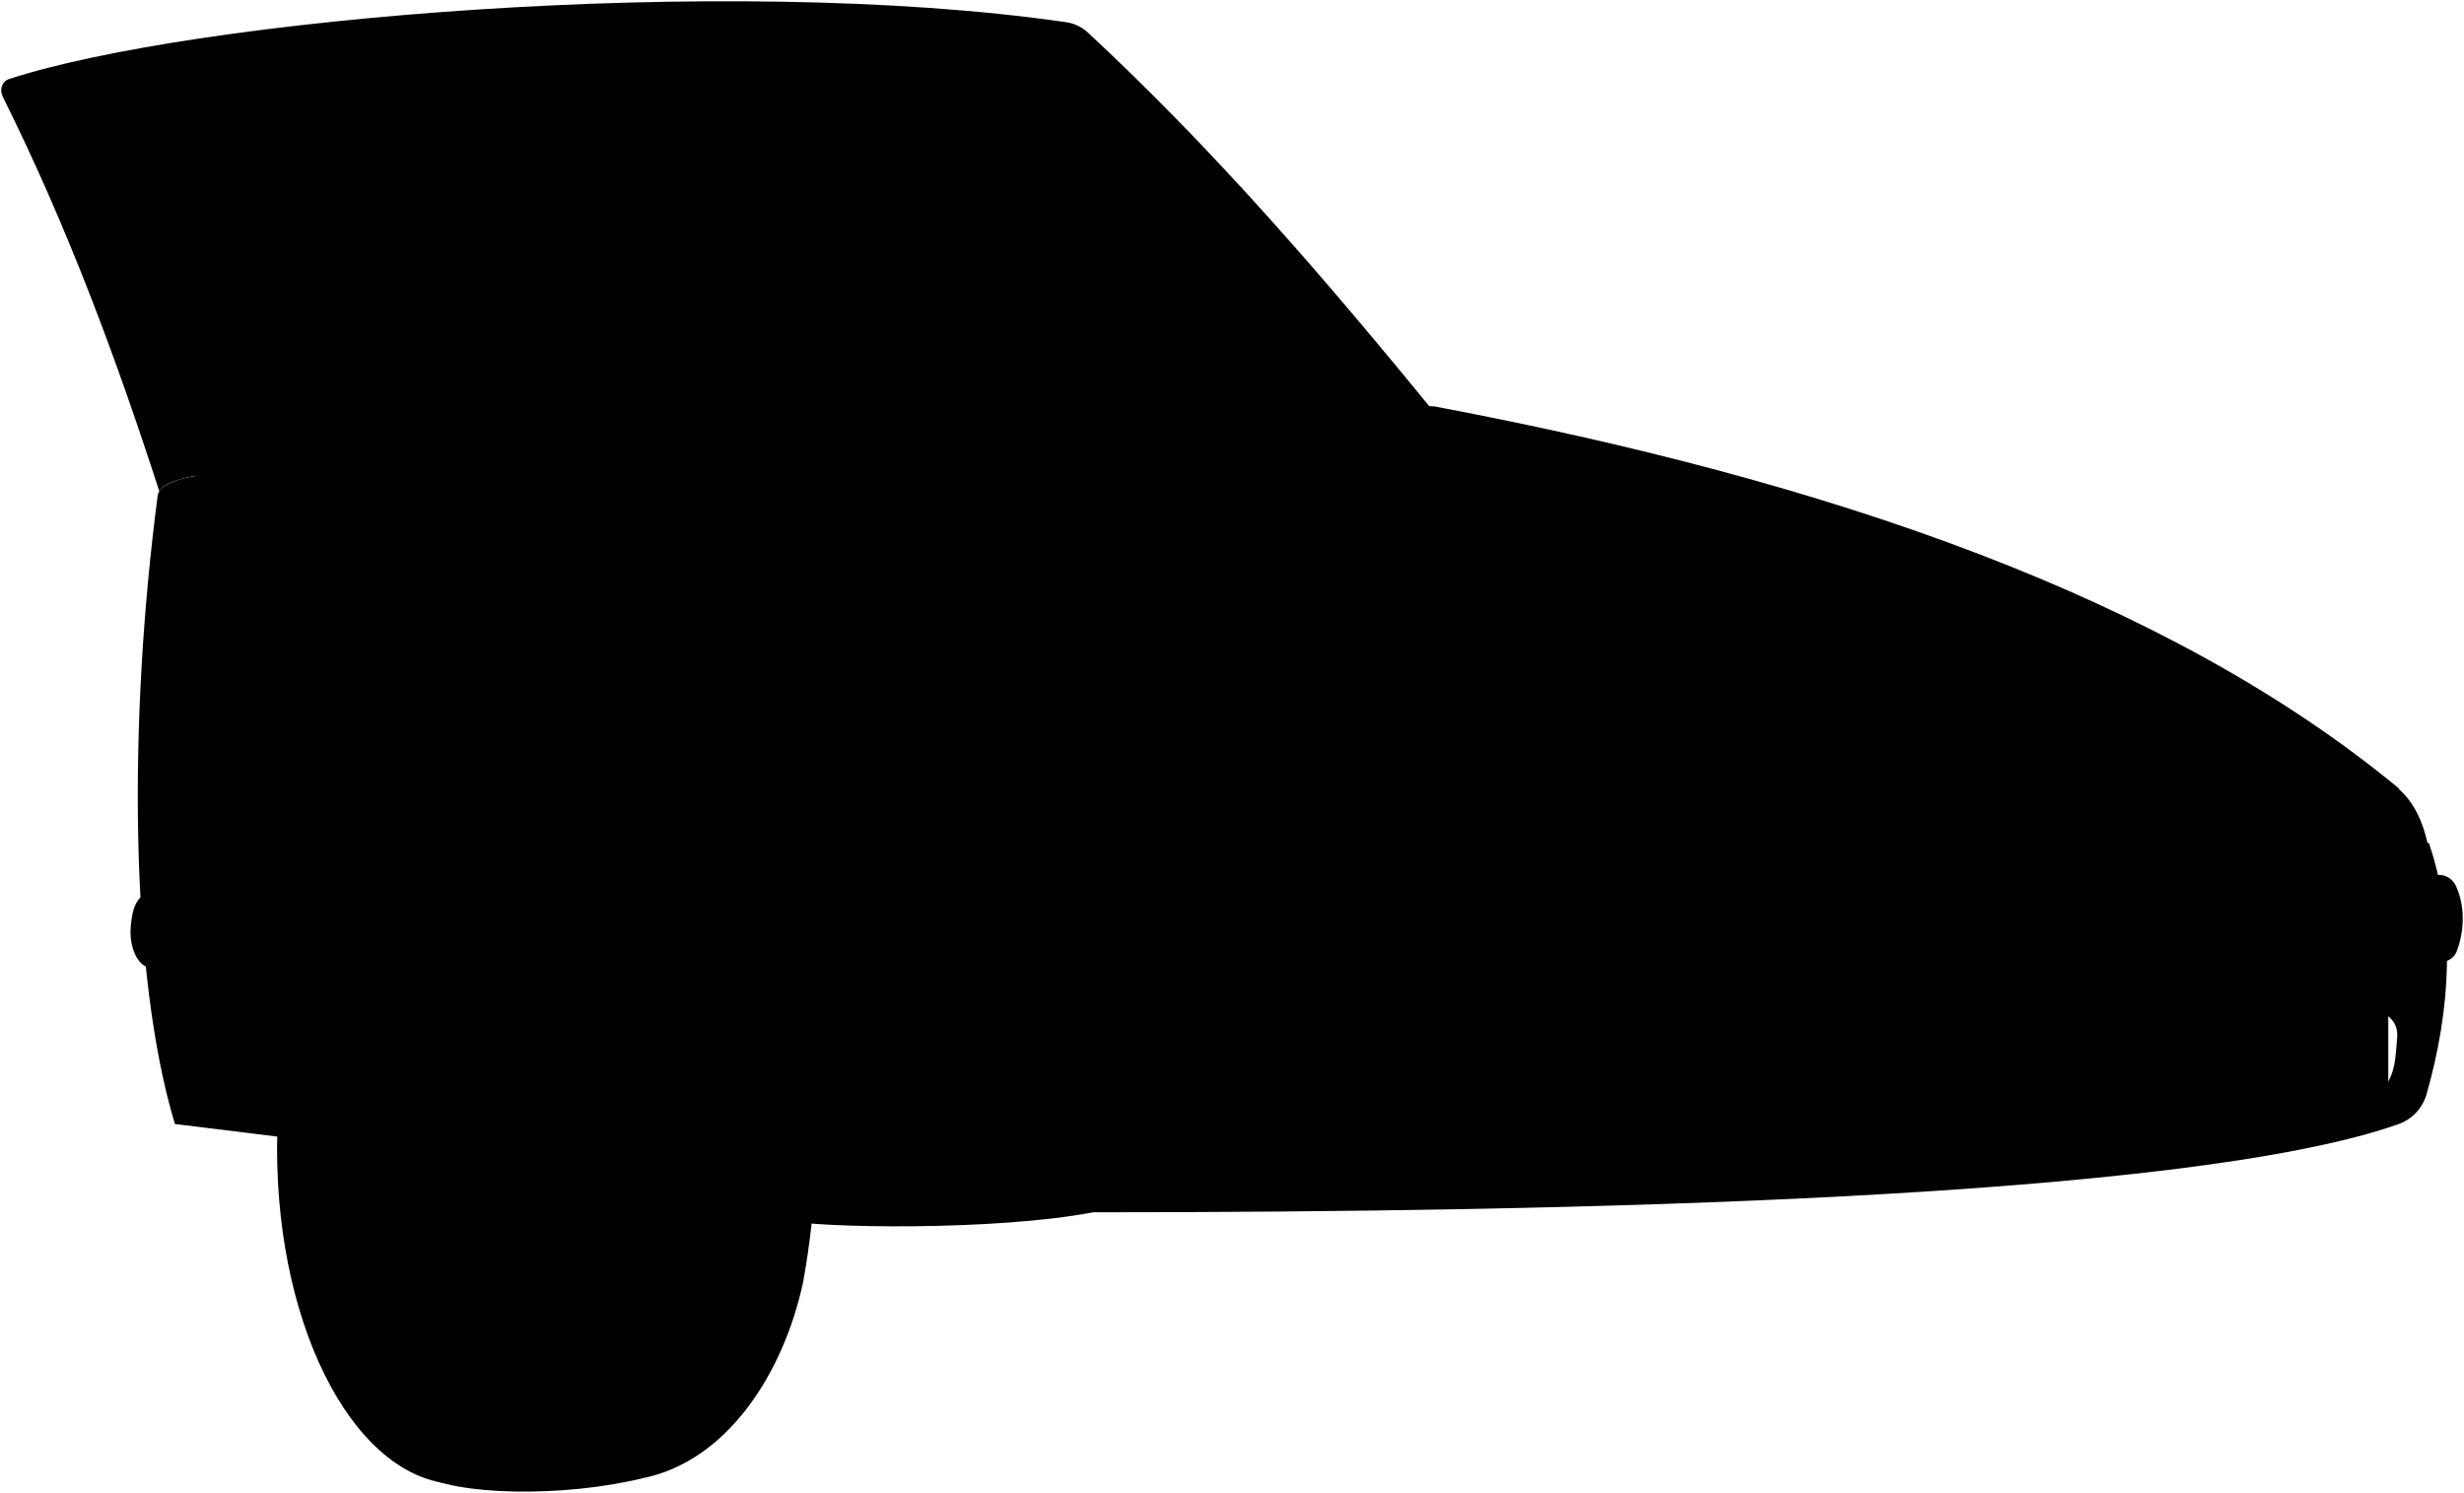
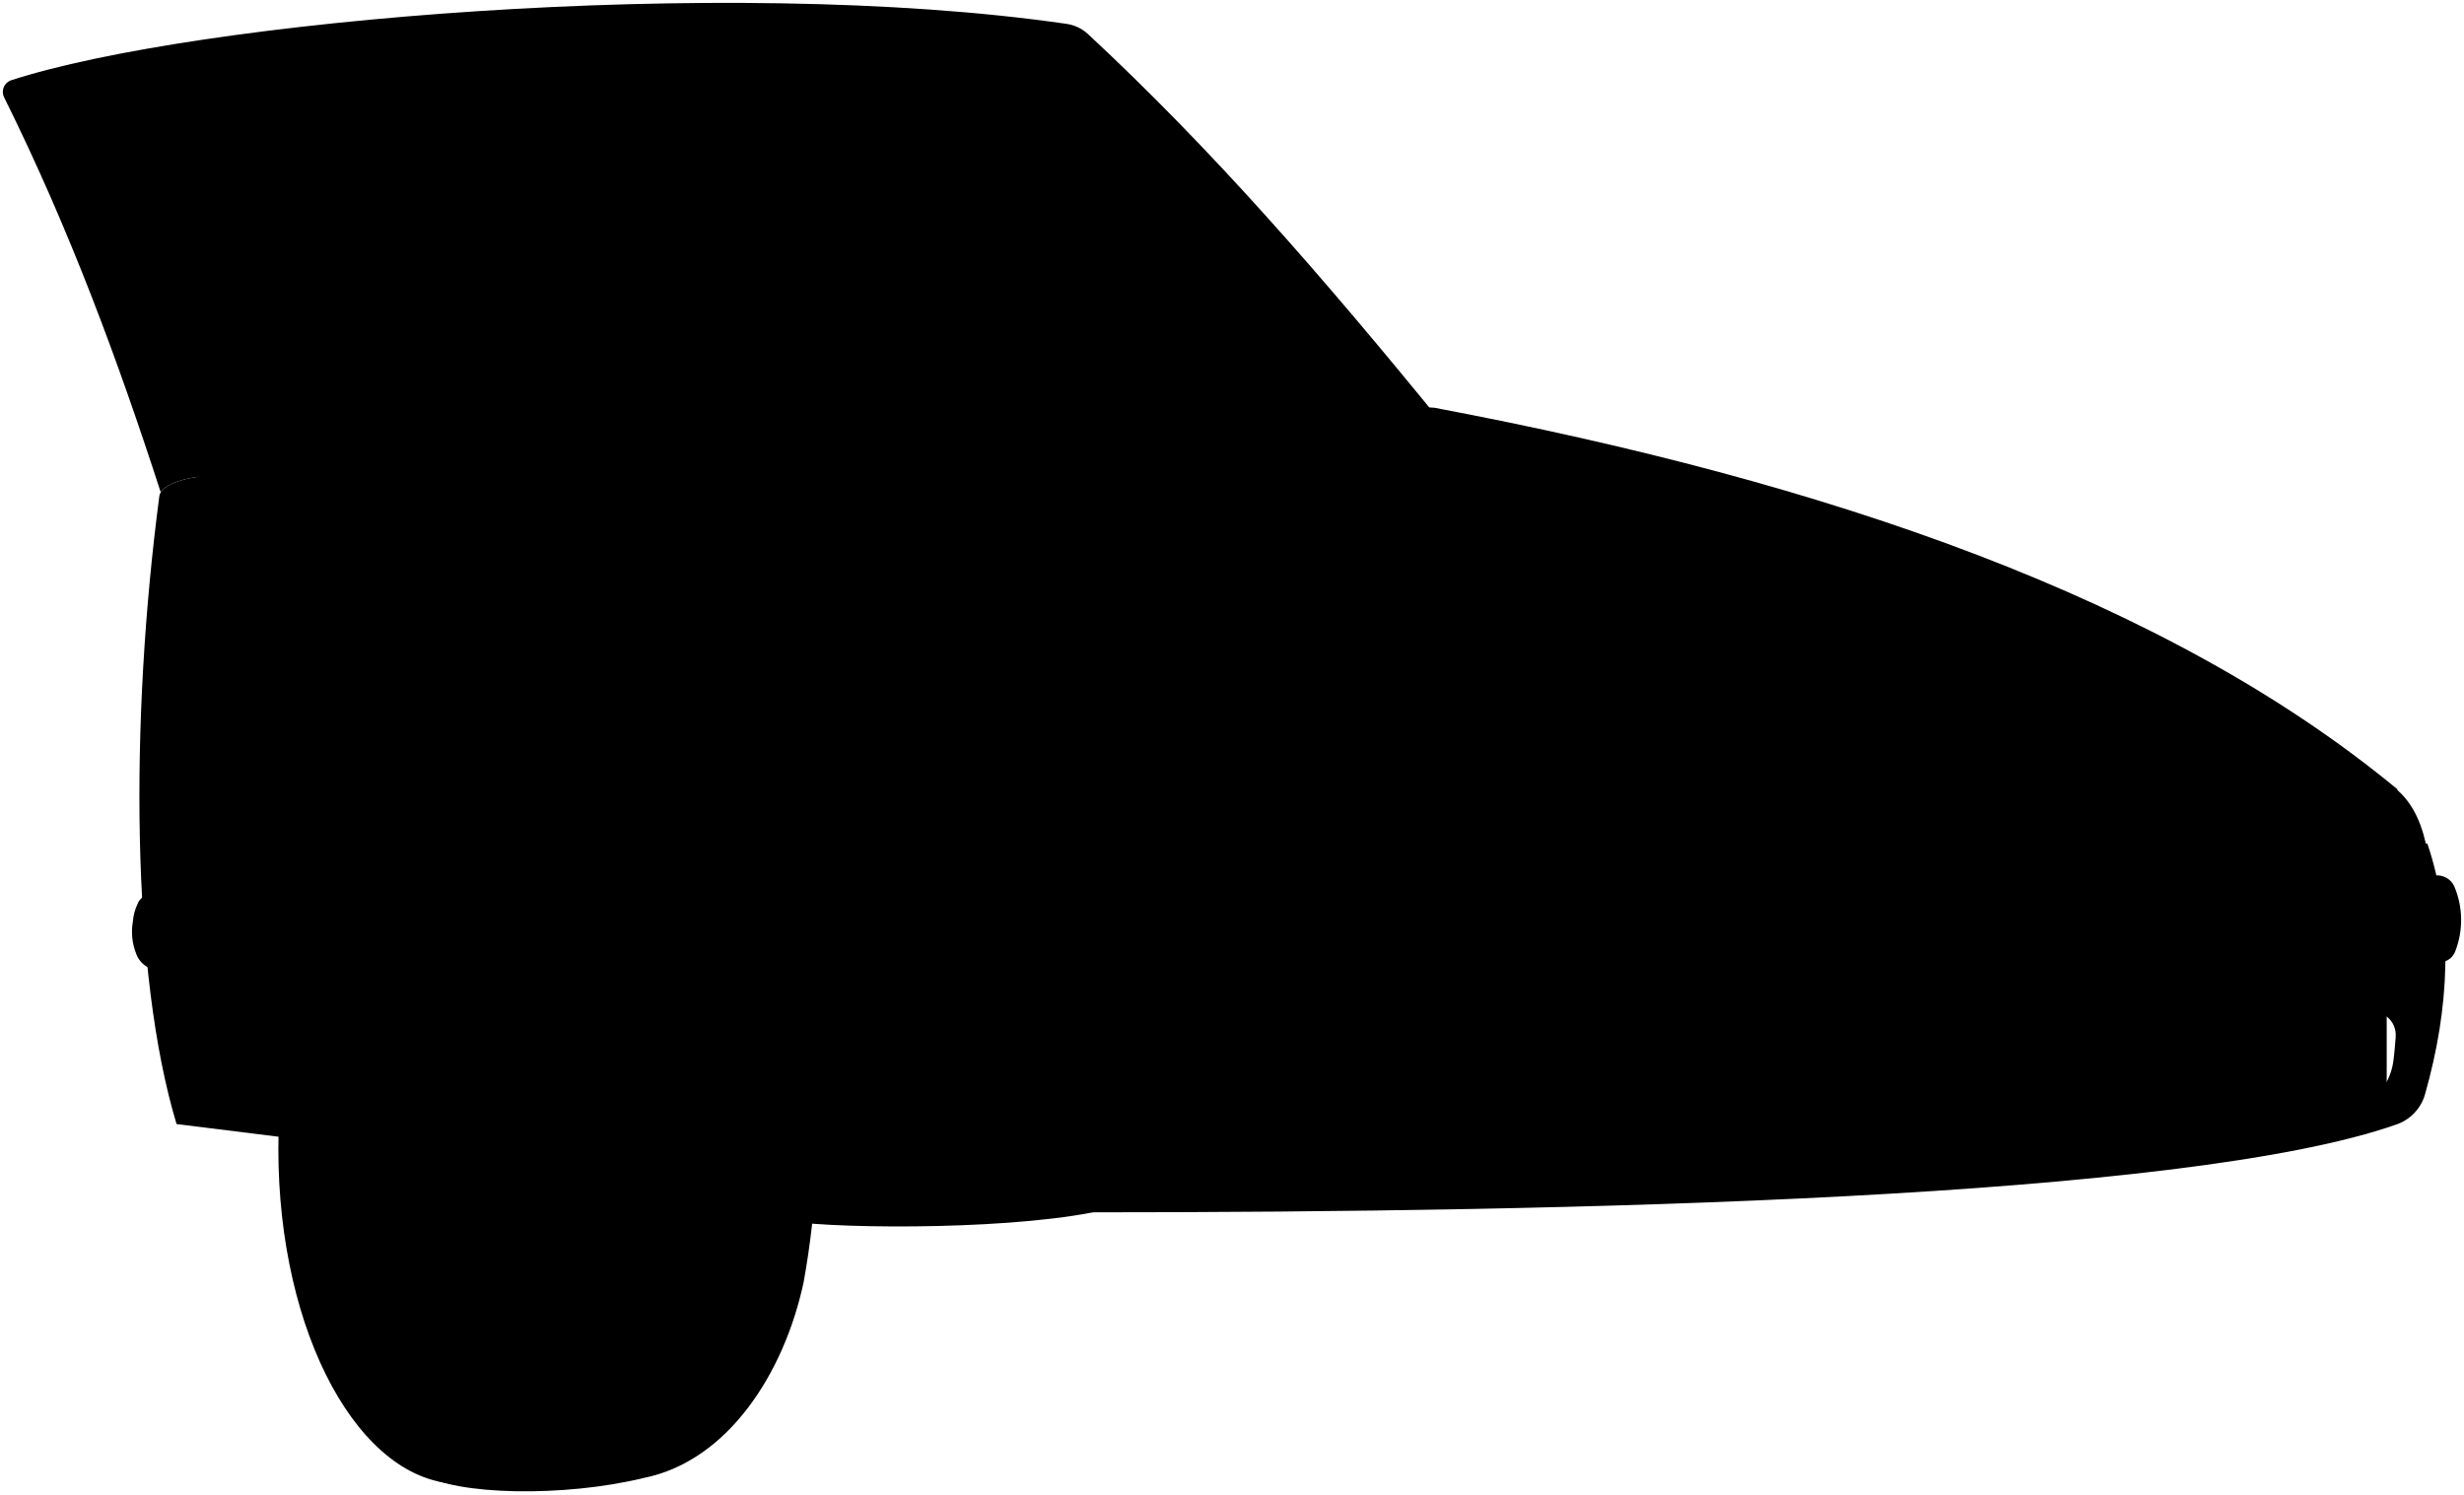
- <svg viewBox="0 0 1984.09 1202.25">
-   <path class="chassis" d="M223.11,915.3l311,16.08v-417l-334,5.83S171.54,837.48,223.11,915.3Z" />
-   <path class="rubberMediumDark" d="M339.11,1187.3c27,17,114,19,179,3,68-14,113-85,128.58-157.78,21.77-120,11.42-249.22-32.81-317.39C554.11,628.3,457,631.86,354.11,656.3Z" />
-   <ellipse class="rubberDark" cx="370.11" cy="925.3" rx="147" ry="270" />
-   <path class="steelMedium" d="M353.61,735.53c-22.55,2.92-37.4,17.33-49.36,35C290.34,791,282.15,814,276,837.86c-2.93,11.34-6,22.67-7.7,34.19-1.6,10.75-2.68,21.62-3.34,32.52-.64,10.52-1.05,21-.78,31.52A353.19,353.19,0,0,0,267.65,976a274.7,274.7,0,0,0,16.54,63.18c9.21,23.23,20.31,45.38,39.93,61.83,18.65,15.64,39.21,17.9,61.47,3.91,16-10.06,27.26-24.53,36.48-40.64,14.26-24.92,21.84-52,27.13-79.93,4.66-24.59,6-49.34,5.2-74.1-.48-15-2.88-30-5.06-44.95a235.31,235.31,0,0,0-20.85-67.55c-10.09-21.19-22.82-40.55-43.38-53.29-9.46-5.86-19.65-9.34-31-9Z" />
-   <path class="steelLight" d="M351.11,977.33c10.3-2.35,15.15-10.2,18.42-19.1,5.68-15.44,6.79-31.33,5.23-47.58-.82-8.58-1.93-17-5.27-24.85-3.54-8.31-9.19-14.59-19.38-14.46a19.38,19.38,0,0,0-13,5.52c-8.77,8-12.73,18.7-15.46,29.75a82.46,82.46,0,0,0-1,35c2.1,11.35,5.52,22.14,14.4,30.3,3.75,3.44,7.83,5.54,13,5.23,1.38-.08,2.88-.23,2.5,2" />
+ <svg viewBox="0 0 428.44 259.83">
+   <path class="chassis" d="M48.4,197.67l67.06,3.47V111.21l-72,1.26S37.28,180.89,48.4,197.67Z" />
+   <path class="rubberMediumDark" d="M73.41,256.33C79.24,260,98,260.42,112,257c14.67-3,24.37-18.33,27.73-34,4.7-25.88,2.47-53.75-7.07-68.45-12.89-18.72-33.84-17.95-56-12.68Z" />
+   <ellipse class="rubberDark" cx="80.1" cy="199.83" rx="31.7" ry="58.23" />
+   <path class="steelMedium" d="M76.54,158.9c-4.86.63-8.06,3.74-10.64,7.54A45.86,45.86,0,0,0,59.8,181a72.54,72.54,0,0,0-1.66,7.37q-.51,3.48-.72,7c-.14,2.26-.23,4.53-.17,6.79a77.32,77.32,0,0,0,.75,8.61,59.12,59.12,0,0,0,3.57,13.63c2,5,4.38,9.79,8.61,13.33,4,3.38,8.46,3.86,13.26.85a23.94,23.94,0,0,0,7.86-8.77,54.59,54.59,0,0,0,5.86-17.23,74,74,0,0,0,1.12-16,88.29,88.29,0,0,0-1.09-9.7,51,51,0,0,0-4.5-14.56c-2.18-4.57-4.92-8.75-9.36-11.5a11.76,11.76,0,0,0-6.68-1.93Z" />
+   <path class="steelLight" d="M76,211c2.22-.5,3.27-2.19,4-4.11a22.79,22.79,0,0,0,1.13-10.26A18.24,18.24,0,0,0,80,191.31c-.77-1.8-2-3.15-4.18-3.12a4.15,4.15,0,0,0-2.8,1.19,12.24,12.24,0,0,0-3.33,6.41,17.65,17.65,0,0,0-.22,7.55,11.09,11.09,0,0,0,3.1,6.53A3.65,3.65,0,0,0,75.35,211c.3,0,.62-.05.54.42" />
  <g class="steelDark">
-     <path d="M287.58,853.85c-2.1,10.43-.39,20.62,1.39,30.78a29.57,29.57,0,0,0,3.23,9c3.94,7.16,12.23,6.37,17.67-1,4.22-5.74,5.62-12.53,6.78-18.89,2.48-13.59,2.84-27.38-1.25-40.86a29.61,29.61,0,0,0-4.48-8.64c-3.37-4.68-10.38-2.89-14.6,2.89A56.15,56.15,0,0,0,286.59,851Z" />
-     <path d="M363.11,1054.87a22.71,22.71,0,0,0,7.49,15.37,10.35,10.35,0,0,0,12,1.77c15.24-8.16,23.53-21.5,28.57-37.46,3.24-10.28,2.12-19.44-5.09-27.41-3.29-3.63-10.53-3.87-14.47-.77-9.14,7.19-15.55,16.59-21.51,26.37a54.62,54.62,0,0,0-6.57,17.6c-.3,1.45-.74,2.7.08,4Z" />
-     <path d="M431.61,870.17a86.08,86.08,0,0,0-3.73-34c-2.77-9.12-5.72-17.72-12.28-24.7-1.12-1.19-2.28-2.35-3.5-3.44-5.12-4.56-12-3.06-15,3.25a32.82,32.82,0,0,0-3.32,13.07,122,122,0,0,0,2,26c1.79,9.51,6.21,17.48,10.33,25.76,2.56,5.12,7.06,7.76,12.5,8.74s10.35-2.64,12.45-8.68a38.56,38.56,0,0,0,1-5.51Z" />
-     <path d="M436.61,930.08a30.06,30.06,0,0,0-7.54-20.83c-2.92-3.43-12.69-2.86-17,4.72-2.67,4.63-3.63,9.74-4.73,14.67-1.45,6.51-1.66,13.31-2.4,20-1,8.59,0,16.8,1.81,25A20.6,20.6,0,0,0,414.58,986c5.05,3.81,8.62,3.89,13.52-.28a19.76,19.76,0,0,0,5.95-10.11,109.19,109.19,0,0,0,3.06-45Z" />
-     <path d="M292.61,929.6c-6.11,6-6.79,13.76-7.56,21.62a83.28,83.28,0,0,0,3,33c.69,2.23,1.86,4.23,2.69,6.39,1.89,4.88,9,5.34,11.72.78a24.11,24.11,0,0,0,3.15-8.22c2.58-15.22,2.06-30.17-3.07-44.69-1.6-4.56-3.24-9.35-9.46-9.35Z" />
-     <path d="M379.86,775.07C374.53,767.3,367,763.86,357.61,764c-6.73.07-13.08.72-19.62,3.57-7.58,3.31-11.56,9.22-15.29,15.6-3.57,6.1.22,16.25,6.39,19.36,11.14,5.61,22.2,3.67,33.56,0,5.15-1.65,8.68-5.18,12.36-8.46,4.33-3.87,6.72-8.89,4.65-15-.36-1-.05-2.31-.05-3.48Z" />
-     <path d="M310.11,1011.29c-5.76,2.28-7.59,7.76-8.27,12.68-1.47,10.64,1.66,20.67,6.86,29.79,3.62,6.36,8.06,12.16,14.33,16.42a23.64,23.64,0,0,0,8.59,3.69c4.14.88,7.14-1.11,8.5-5.1,2.69-7.86-.4-15.15-2.17-22.42-1.21-4.91-4.41-9.32-6.07-14-2.27-6.44-7.21-10.76-10.43-16.38-2.11-3.67-6.77-4.08-10.84-4.65Z" />
+     <path d="M62.3,184.42a17.81,17.81,0,0,0,.3,6.63,6.35,6.35,0,0,0,.7,1.94c.85,1.54,2.63,1.37,3.81-.22a9.45,9.45,0,0,0,1.46-4.07,18.63,18.63,0,0,0-.27-8.81,6.38,6.38,0,0,0-1-1.87c-.72-1-2.23-.62-3.14.63a12,12,0,0,0-2.1,5.16Z" />
+     <path d="M78.59,227.77a4.88,4.88,0,0,0,1.61,3.31,2.22,2.22,0,0,0,2.59.38c3.29-1.76,5.08-4.63,6.16-8.08a5.66,5.66,0,0,0-1.09-5.91,2.52,2.52,0,0,0-3.13-.16A20.45,20.45,0,0,0,80.1,223a11.8,11.8,0,0,0-1.42,3.8,1.05,1.05,0,0,0,0,.87Z" />
+     <path d="M93.36,187.94a18.65,18.65,0,0,0-.8-7.34,12.83,12.83,0,0,0-2.65-5.32c-.24-.26-.49-.51-.76-.75a2,2,0,0,0-3.23.71,7.09,7.09,0,0,0-.72,2.81,26.49,26.49,0,0,0,.44,5.61,21.06,21.06,0,0,0,2.22,5.56,3.55,3.55,0,0,0,2.7,1.88,2.47,2.47,0,0,0,2.68-1.87,7.82,7.82,0,0,0,.23-1.19Z" />
+     <path d="M94.44,200.86a6.53,6.53,0,0,0-1.63-4.5c-.63-.74-2.73-.61-3.67,1a10.78,10.78,0,0,0-1,3.17,41,41,0,0,0-.52,4.3,16.47,16.47,0,0,0,.39,5.39,4.49,4.49,0,0,0,1.7,2.68,2,2,0,0,0,2.91-.06,4.33,4.33,0,0,0,1.29-2.18,23.65,23.65,0,0,0,.66-9.72Z" />
+     <path d="M63.39,200.75c-1.32,1.3-1.47,3-1.63,4.67a17.9,17.9,0,0,0,.65,7.1c.15.48.4.92.58,1.38a1.43,1.43,0,0,0,2.53.17,5.34,5.34,0,0,0,.68-1.77,19,19,0,0,0-.67-9.64c-.34-1-.69-2-2-2Z" />
+     <path d="M82.2,167.43a5.39,5.39,0,0,0-4.8-2.4,10.59,10.59,0,0,0-4.23.77,7.27,7.27,0,0,0-3.3,3.37,3.35,3.35,0,0,0,1.38,4.17c2.4,1.21,4.79.79,7.24,0a7.48,7.48,0,0,0,2.66-1.83,2.89,2.89,0,0,0,1-3.23,2.35,2.35,0,0,1,0-.75Z" />
+     <path d="M67.16,218.37a3.1,3.1,0,0,0-1.78,2.73,11.62,11.62,0,0,0,4.57,10,5.16,5.16,0,0,0,1.85.8,1.49,1.49,0,0,0,1.83-1.1c.58-1.7-.08-3.27-.47-4.84-.26-1.06-1-2-1.3-3-.49-1.39-1.56-2.32-2.26-3.53-.45-.79-1.45-.88-2.33-1Z" />
  </g>
  <g class="floodLight">
-     <polygon points="931.11 959.45 1164.11 955.38 1164.11 831.38 931.11 835.45 931.11 959.45" />
-     <polygon points="1787.11 908.3 1923.11 905.87 1923.11 792.14 1787.11 794.57 1787.11 908.3" />
+     <polygon points="201.08 207.19 251.32 206.31 251.32 179.57 201.08 180.45 201.08 207.19" />
+     <polygon points="385.67 196.16 415 195.63 415 171.11 385.67 171.63 385.67 196.16" />
  </g>
-   <polygon class="headLightDark" points="671.11 757.99 947.11 753.17 947.11 636.17 671.11 640.99 671.11 757.99" />
-   <path class="turnLight" d="M718.11,732.67c-1.17-9.28.13-18.71-1.44-28-1.31-7.75-2.33-15.59-3-23.44-.63-7.52-2.69-14.84-2.58-22.45l-114.5,3c-.17,2.17-.5,50.84-.5,73Z" />
+   <polygon class="headLightDark" points="145.01 163.75 204.53 162.71 204.53 137.47 145.01 138.51 145.01 163.75" />
+   <path class="turnLight" d="M155.14,158.28c-.25-2,0-4-.31-6-.28-1.67-.5-3.36-.64-5.06s-.58-3.2-.56-4.84l-24.69.65c0,.47-.1,11-.1,15.74Z" />
  <g class="headLight">
-     <path d="M1955.11,688.08c-.26-3.16.28-6.33-.46-9.5-4.72-20.26-13.16-38.06-31.54-49.44l-174,1.53v88Z" />
-     <path d="M1240.61,730.05c-107.17,1.87-328,4.73-328,4.73,0-.67,0-1.34,0-2,1.24-18.75-4.53-35.56-12.89-51.83-4-7.77-9.67-14.19-14.61-21.19,0,0,225-5.43,330.5-7.27Z" />
+     <path d="M421.9,148.67a12.8,12.8,0,0,0-.1-2c-1-4.37-2.83-8.21-6.8-10.66l-37.52.33v19Z" />
+     <path d="M267.82,157.72c-23.11.4-70.73,1-70.73,1,0-.15,0-.29,0-.43.27-4.05-1-7.67-2.78-11.18a40.24,40.24,0,0,0-3.15-4.57s48.52-1.17,71.27-1.57Z" />
  </g>
-   <path class="hoodFront" d="M1792.61,714.91c-.4-12.33.68-24.63-1.27-37-2.54-16.09-12.23-48.75-12.23-49.75l-595,20.89c3.71,12.19,7.08,24.42,7.56,37.36.57,15.33,2.66,49.52,3.94,50.94Z" />
-   <path class="mirror" d="M436.61,17.43c-7.41.21-16.44,7.05-18.93,14.86-1.56,4.9-3.75,9.72-3.57,15,.55,16.42,10,29.42,29,30.4,26.29,1.36,52.63,2.49,79,1.14,17.36-.89,34.75-1.36,52-4.24,9.09-1.52,18.37-1.71,27.48-3.16,14.71-2.34,25.49-7.35,29.7-25,2.08-8.73-.8-19.76-11.12-26.83-3.72-2.55-7.84-4.27-11.57-6.7Z" />
-   <path class="windowClear" d="M175.11,421.3l-149-350c226-66,558-79,838-47,107.15,97.12,189.85,204.12,289,319Z" />
+   <path class="hoodFront" d="M386.86,154.46a64.72,64.72,0,0,0-.27-8C386,143,384,136,384,135.74l-128.31,4.51a31.54,31.54,0,0,1,1.63,8.06c.12,3.3.57,10.68.85,11Z" />
+   <path class="mirror" d="M94.44,4a5,5,0,0,0-4.08,3.21,9.48,9.48,0,0,0-.77,3.24c.12,3.54,2.16,6.34,6.25,6.56a167,167,0,0,0,17,.24,98.09,98.09,0,0,0,11.21-.91c2-.33,4-.37,5.93-.68,3.17-.51,5.5-1.59,6.4-5.4A5.47,5.47,0,0,0,134,4.52c-.81-.55-1.69-.92-2.5-1.45Z" />
+   <path class="windowClear" d="M38.05,91.14,5.91,15.66C54.65,1.43,126.25-1.38,186.63,5.53c23.11,20.94,40.94,44,62.32,68.79Z" />
  <g class="bodyDark">
-     <path d="M223.11,915.3c-29.75-103.67-15-200,40-280,55-74,144-76,198-20,46,50.68,72.9,110.79,84,182,13.6,75.78,37.83,140.94,83.2,184.92,29.8,7.08,173.8,9.08,251.8-5.92,85-44,32-253,32-253l-270-3C633.84,708,629.8,691.53,628.46,674l268.65.29C761.34,435.93,516.34,372.46,174.73,382c-12.94-.37-46,4.12-47.74,17-23.82,181.25-22.63,385.23,13.85,506.18Z" />
+     <path d="M48.4,197.67C42,175.31,45.16,154.54,57,137.29c11.86-16,31.06-16.39,42.7-4.32,9.92,10.93,15.72,23.9,18.12,39.25,2.93,16.34,8.15,30.4,17.94,39.88,6.43,1.53,37.48,2,54.3-1.28,18.33-9.48,6.9-54.56,6.9-54.56l-58.23-.64a21,21,0,0,1-2.94-10l57.94.07C164.47,94.29,111.63,80.6,38,82.65c-2.8-.08-9.94.89-10.3,3.66-5.14,39.09-4.88,83.08,3,109.16Z" />
  </g>
  <g class="trimSide">
-     <path d="M930.61,765a38,38,0,0,0-18-7.7c-9.27-1.52-18.66-1.27-28-1.45-26.17-.51-52.34-.76-78.5-1.19-17.5-.29-35-.71-52.5-1.07-26.5-.54-53-.88-79.5-1.68-19-.56-38-.57-57-1.13-20.5-.62-41-.2-61.52-1.64-6.78-.48-13.66,0-20.49.31-4.39.19-8.37,6.27-8.54,12.1-.14,4.84-.77,9.68-.93,14.52a48.21,48.21,0,0,0,3.67,20.85c1.46,3.38,2.64,7.07,5.22,10.06,3.89,4.49,9.08,3.88,14.08,4.17,18.16,1.06,36.33,2.14,54.5,3,12.49.61,25,.76,37.5,1.41,16.67.88,33.32,2.15,50,3,5.66.3,11.33.09,17,.63,7.78.73,15.67.35,23.48.76,12,.64,24,1.63,36,2.3,5.83.32,11.7.36,17.51.45,9.17.14,18.35.53,27.47,1,14.34.74,28.76.28,43,2a11.16,11.16,0,0,0,2,0c11.36-.75,22.68.38,34,.73,7.65.24,15.37.23,23,.55,5.94.25,12-1.6,16-7Z" />
-     <path d="M221.61,723.84c-1.74.88-3.39,1.78-5.51,1.63-10.32-.74-20.66-1.36-31-2-10.83-.67-21.66-1.35-32.5-1.92-10.5-.56-21-.87-31.5-1.51-5.94-.37-9,2.85-11.59,7.69-2.42,4.51-3.12,9.38-3.77,14.14-1.22,8.82-.88,17.49,2.72,26,3.8,9,10.23,12.79,19.64,13.14,20.89.77,41.73,2.11,62.5,4.34,5.31.57,10.66.84,16,1.25Z" />
+     <path d="M201,165.25a8.13,8.13,0,0,0-3.88-1.66,40.61,40.61,0,0,0-6-.31c-5.64-.12-11.29-.17-16.93-.26-3.77-.06-7.55-.16-11.32-.23-5.71-.12-11.43-.19-17.14-.36-4.1-.13-8.2-.13-12.29-.25-4.43-.13-8.86,0-13.27-.35a40.78,40.78,0,0,0-4.42.06c-1,.05-1.81,1.36-1.84,2.61,0,1.05-.17,2.09-.2,3.14a10.37,10.37,0,0,0,.79,4.49,7.63,7.63,0,0,0,1.13,2.17c.83,1,2,.84,3,.9,3.92.23,7.84.46,11.76.65,2.69.14,5.39.17,8.08.31,3.6.19,7.19.46,10.78.65,1.23.07,2.45,0,3.67.14,1.68.16,3.38.07,5.07.16,2.59.14,5.17.35,7.76.5,1.26.07,2.53.08,3.78.1,2,0,4,.11,5.92.21,3.09.16,6.2.06,9.28.44a3.09,3.09,0,0,0,.43,0c2.45-.17,4.89.08,7.33.15,1.65.06,3.31.05,5,.12a3.89,3.89,0,0,0,3.45-1.52Z" />
+     <path d="M48.07,156.38a2.2,2.2,0,0,1-1.18.35c-2.23-.16-4.46-.29-6.69-.43s-4.67-.29-7-.41-4.53-.19-6.79-.33a2.5,2.5,0,0,0-2.5,1.66,8.75,8.75,0,0,0-.81,3.05,10.39,10.39,0,0,0,.59,5.61,4.31,4.31,0,0,0,4.23,2.83c4.51.17,9,.45,13.48.94,1.15.12,2.3.18,3.45.26Z" />
  </g>
-   <path class="trimEdge" d="M208.68,782.08c4.1-14.31,4.72-29.14,7.51-43.63.45-2.35,3.24-11.1,0-12.34-2.77,1-5,4-7,7-9.54,13.74-10.73,28.6-6,44,.74,2.4,1.94,4.86,4.94,5.43C208.11,782.57,208.28,783.48,208.68,782.08Z" />
+   <path class="trimEdge" d="M45.29,168.94c.88-3.09,1-6.28,1.62-9.41.09-.51.69-2.39,0-2.66a3.8,3.8,0,0,0-1.51,1.5,10.46,10.46,0,0,0-1.29,9.5,1.47,1.47,0,0,0,1.06,1.18S45.2,169.24,45.29,168.94Z" />
  <g class="body">
-     <path d="M1955.81,678.84C1977.3,742,1973.69,811.72,1954,881a36.15,36.15,0,0,1-22.64,24.3c-169.6,59.87-662.59,71-1052.29,71,44.66-48.8,49-149,33-252C1314.11,729.3,1679.38,720.33,1955.81,678.84Zm-49.87,135.22q-29.09,3.59-57.29,8.94a36.9,36.9,0,0,0-29.77,31.51q-1.94,15.36-2.38,29.59A21.7,21.7,0,0,0,1842.15,906q24.88-4.53,48.5-10a49.45,49.45,0,0,0,37.73-41c.85-5.92,1.49-13.88,1.94-19.87C1931.34,821.47,1919.5,812.39,1905.94,814.06ZM1115.7,863.77a929.83,929.83,0,0,0-96.86-.4,38.21,38.21,0,0,0-35.76,31.87,210,210,0,0,0-2.75,27.47,25.38,25.38,0,0,0,24,26.2,757.45,757.45,0,0,0,97.23-.95c18-1.33,32.74-17.85,35.55-35.67a166.69,166.69,0,0,0,2.46-22.12A25.34,25.34,0,0,0,1115.7,863.77Z" />
-     <path d="M875.68,25.92a32.63,32.63,0,0,0-17.63-8.11C582.21-22,155.11,15.3,7.06,63.74c-5.62,1.84-7.53,8.75-4.9,14,53,106.52,92,212.52,126.07,317.77,6.42-10.27,34.76-13.94,46.5-13.6q7.7-.21,15.33-.38C141.11,265.3,96.39,159.14,55.08,83A3.61,3.61,0,0,1,57,77.83C180.11,35.3,582.93-1.9,856.92,31.66a15.69,15.69,0,0,1,9.15,4.06c89,86.58,180,189.58,272,305.58l26,2C1064.11,220.3,975.11,118.3,875.68,25.92Z" />
+     <path d="M422.06,146.68c4.63,13.61,3.85,28.65-.39,43.59a7.8,7.8,0,0,1-4.88,5.24c-36.57,12.91-142.89,15.31-226.93,15.31,9.63-10.52,10.57-32.13,7.12-54.34C283.67,157.56,362.44,155.62,422.06,146.68ZM411.3,175.84q-6.27.76-12.35,1.92a8,8,0,0,0-6.42,6.8c-.28,2.21-.46,4.34-.52,6.38a4.68,4.68,0,0,0,5.53,4.72q5.37-1,10.46-2.15a10.68,10.68,0,0,0,8.14-8.85c.18-1.28.32-3,.42-4.29C416.78,177.43,414.23,175.48,411.3,175.84ZM240.89,186.56a199.69,199.69,0,0,0-20.89-.09,8.24,8.24,0,0,0-7.71,6.87,46,46,0,0,0-.6,5.93,5.48,5.48,0,0,0,5.17,5.65,163.64,163.64,0,0,0,21-.21c3.88-.29,7.06-3.85,7.67-7.69a36.63,36.63,0,0,0,.53-4.77A5.46,5.46,0,0,0,240.89,186.56Z" />
+     <path d="M189.12,5.87a7,7,0,0,0-3.8-1.74C125.84-4.47,33.73,3.58,1.81,14a2.14,2.14,0,0,0-1.06,3C12.17,40,20.58,62.89,27.94,85.59c1.38-2.22,7.49-3,10-2.94l3.3-.08c-10.56-25.07-20.2-48-29.11-64.39a.78.78,0,0,1,.42-1.11C39.12,7.9,126-.12,185.08,7.11a3.33,3.33,0,0,1,2,.88c19.2,18.67,38.83,40.88,58.67,65.9l5.6.43C229.76,47.79,210.57,25.8,189.12,5.87Z" />
  </g>
-   <path class="bodyLight" d="M171.11,381.3c303,25.38,557.77,111.85,726,292,382,5.22,730.78-4.59,1035-38-186-154-459-248-777-308C822,308.4,478.11,323.3,171.11,381.3Z" />
+   <path class="bodyLight" d="M37.18,82.51c65.34,5.47,120.29,24.12,156.57,63,82.38,1.13,157.59-1,223.19-8.19-40.11-33.21-99-53.48-167.56-66.42C177.55,66.79,103.39,70,37.18,82.51Z" />
  <g class="hoodBorderLine">
-     <path d="M401.11,346.3c285,25,648,148,789.5,327.85" />
-     <path d="M1784,649.45c-164.93-165.15-565.93-314.15-859.43-330" />
+     <path d="M86.78,75c61.46,5.4,139.74,31.92,170.26,70.71" />
+     <path d="M385,140.34c-35.56-35.62-122-67.75-185.33-71.17" />
  </g>
-   <path class="trimFront" d="M916.11,756.3q3.46,36.42,4,72c385,6.87,740.31-4.63,1047.68-53.82a13.56,13.56,0,0,0,10.58-8.69c7-18.89,5.76-38.49-.9-52.57a15.13,15.13,0,0,0-15.94-8.47C1645.27,752.2,1294.77,765.2,916.11,756.3Z" />
-   <path class="ornament" d="M1483.11,598.32a80.27,80.27,0,0,0-39,2.08c-4.91,1.46-9.44,2.78-12,7.78-1.12,2.17-1.1,3.7.52,5.55,4.52,5.17,10.81,6.51,17,7.6a100.67,100.67,0,0,0,38.94-.84c5-1.1,10.81-1.89,14.16-7.45,2.21-3.67,1-5.89-1.63-8-5.08-4.1-11.19-5.9-17.48-7.21" />
-   <path class="grill" d="M1697.11,839.58c-20.22.38-40.34,2.68-60.5,4.09-19.18,1.34-38.33,3.06-57.5,4.45-23,1.66-46,3-69,4.77-19.66,1.52-39.33,2.48-59,3.54-20.68,1.11-41.33,2.68-62,4-2.16.14-4.34.09-6.5.13-27.34.48-54.66,2.31-82,2.51-12.33.09-24.67,1.18-37,1.52-9.17.25-18.34-.21-27.5.08-14.67.47-18.82,5.62-22.83,16.41-4.84,13-7,26.67-5.08,40.51.83,5.79,2,11.49,5.8,16.5,4.52,6,10.38,8.65,17.61,8.57,18.5-.21,37,0,55.49-1.08,20-1.13,40-1.27,60-2.37,16.83-.93,33.67-1.46,50.5-2.45,19.67-1.17,39.32-3.1,59-3.84,15.2-.58,30.33-2.08,45.49-3,14.35-.89,28.66-2.75,43-3.57,11.69-.67,23.34-1.76,35-2.72,10.86-.89,21.68-2.38,32.51-3.38,10.65-1,21.33-1.77,32-2.78,11.34-1.07,22.68-2.1,34-3.41,9.61-1.11,19.37-.67,29-2.17,9.3-1.46,18.73-1.1,28-3.33,11.42-2.74,18.37-10.37,21.14-20.6a86.74,86.74,0,0,0,2.11-33c-2-17-15.48-24.76-31.77-22.83-9.84,1.16-19.6,3.08-29.51,3.43Z" />
+   <path class="trimFront" d="M197.84,163.38q.75,7.86.87,15.53c83,1.48,159.64-1,225.93-11.61a2.94,2.94,0,0,0,2.28-1.87,15,15,0,0,0-.19-11.34,3.28,3.28,0,0,0-3.44-1.83C355.09,162.5,279.5,165.3,197.84,163.38Z" />
+   <path class="ornament" d="M320.12,129.31a17.43,17.43,0,0,0-8.42.45,3.61,3.61,0,0,0-2.59,1.68.91.91,0,0,0,.11,1.2,5.81,5.81,0,0,0,3.68,1.63,21.54,21.54,0,0,0,8.39-.18c1.08-.23,2.33-.4,3.06-1.6a1.16,1.16,0,0,0-.36-1.73,8.45,8.45,0,0,0-3.77-1.56" />
+   <path class="grill" d="M366.27,181.34c-4.36.08-8.7.58-13,.88-4.14.29-8.27.66-12.4,1-5,.36-9.92.65-14.88,1-4.24.33-8.48.54-12.72.76-4.46.24-8.92.58-13.37.87-.47,0-.94,0-1.41,0-5.89.1-11.78.5-17.68.54-2.66,0-5.32.25-8,.32-2,.06-3.95,0-5.93,0-3.16.1-4.06,1.21-4.92,3.54a17.86,17.86,0,0,0-1.1,8.74,7.41,7.41,0,0,0,1.25,3.56,4.39,4.39,0,0,0,3.8,1.84c4,0,8,0,12-.23,4.31-.24,8.63-.27,12.94-.51,3.63-.2,7.26-.31,10.89-.53,4.24-.25,8.48-.67,12.72-.83,3.28-.12,6.54-.45,9.81-.65,3.1-.19,6.18-.59,9.28-.77,2.52-.14,5-.38,7.54-.58,2.35-.2,4.68-.52,7-.73s4.6-.38,6.89-.6c2.45-.23,4.9-.46,7.34-.74,2.07-.24,4.18-.14,6.25-.47s4-.23,6.05-.71a6,6,0,0,0,4.55-4.45,18.59,18.59,0,0,0,.46-7.11c-.43-3.66-3.34-5.34-6.85-4.92-2.12.25-4.23.66-6.37.74Z" />
</svg>
